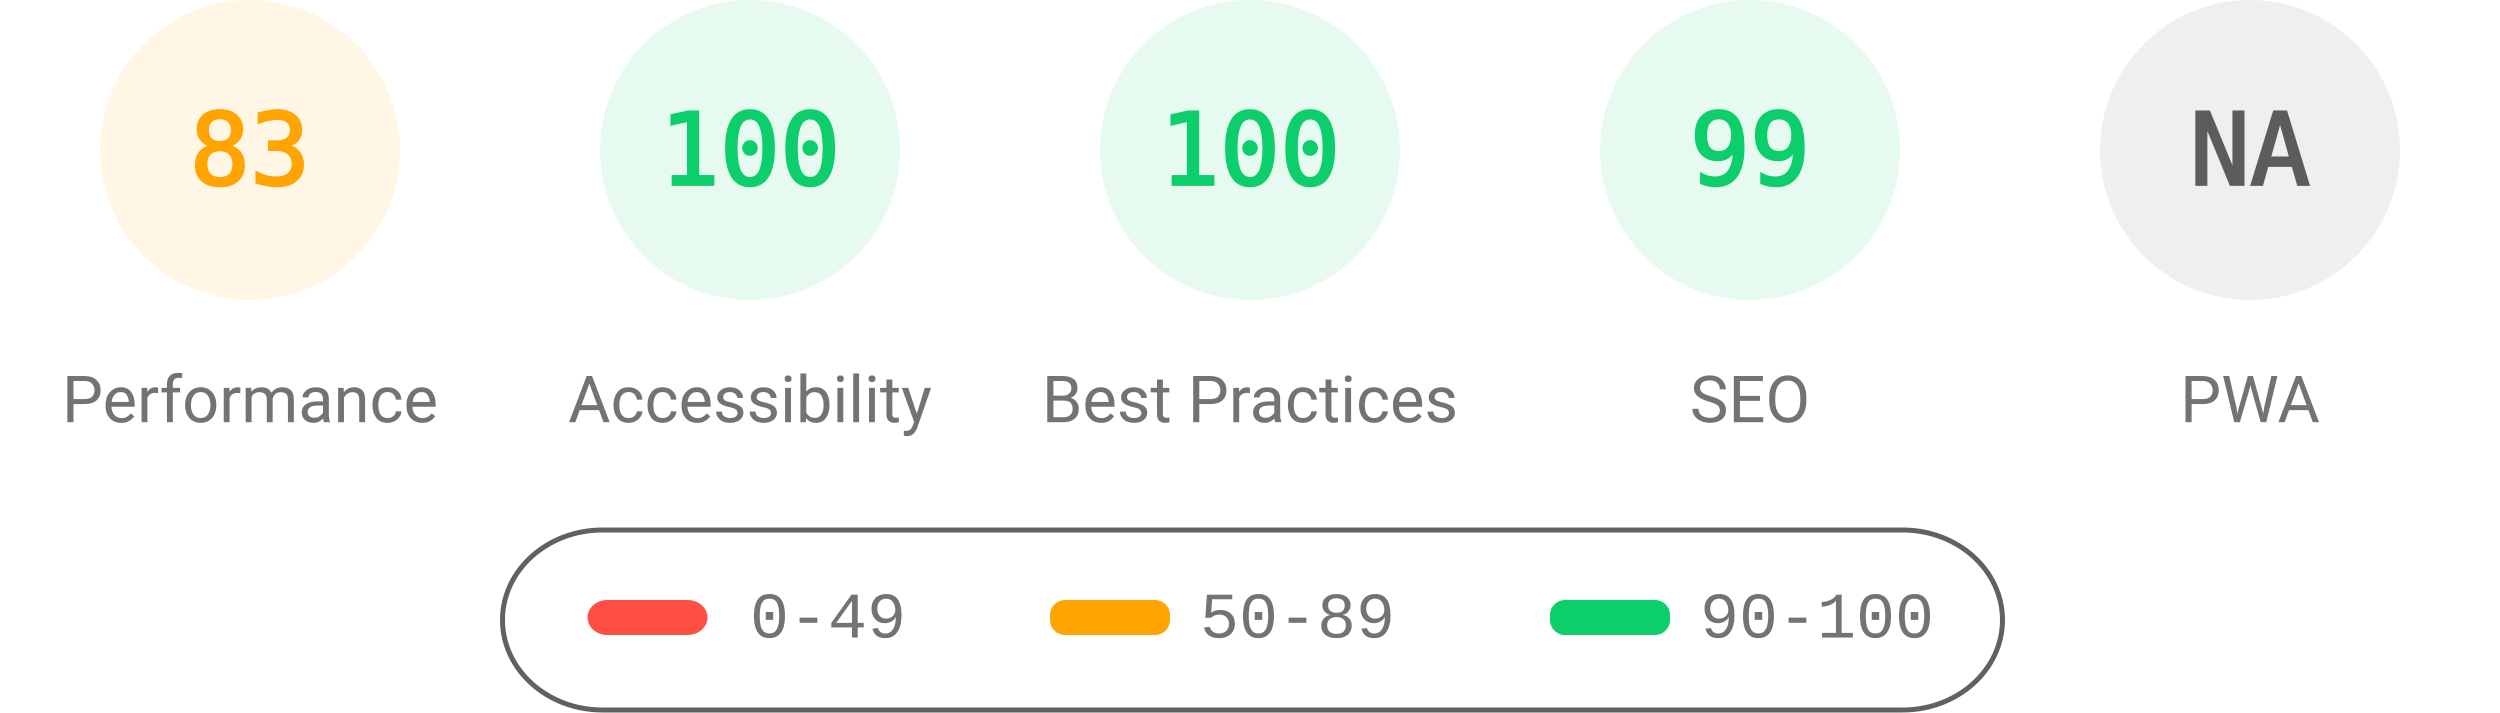
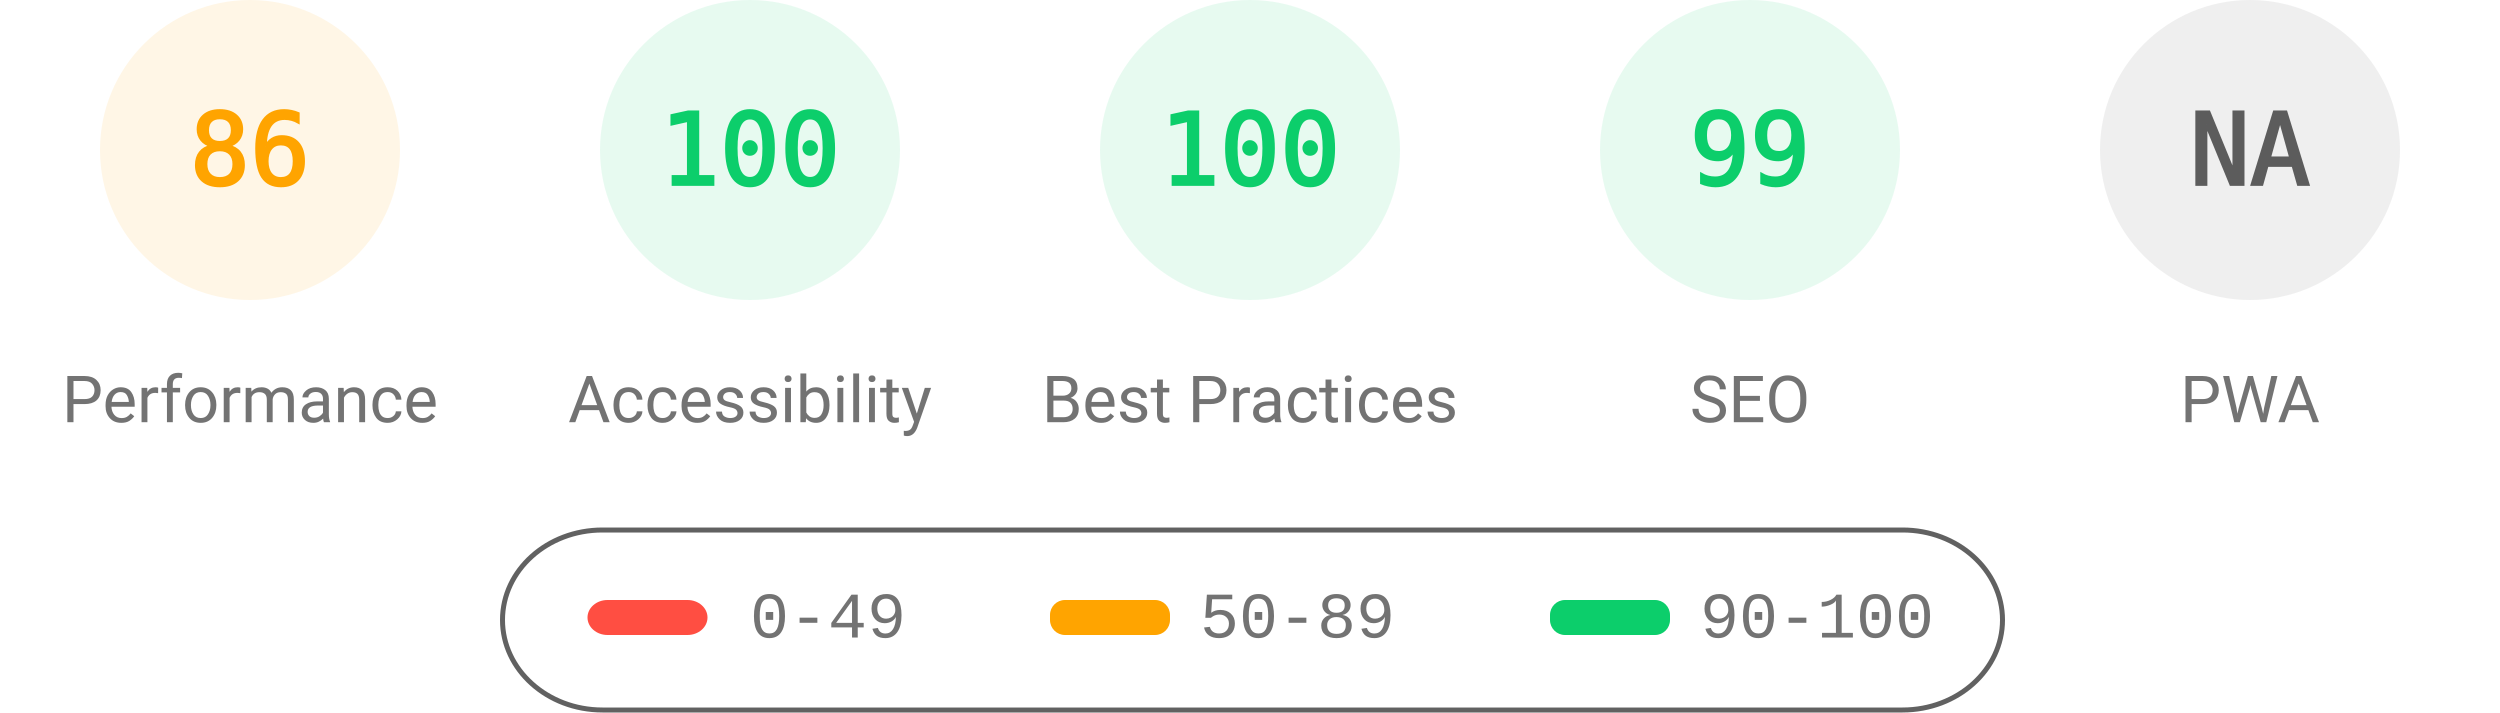
<svg xmlns="http://www.w3.org/2000/svg" fill="none" width="1000" height="285">
  <style>.gauge-base{opacity:.1}.gauge-arc{fill:none;animation-delay:250ms;stroke-linecap:round;transform:rotate(-90deg);transform-origin:100px 60px;animation:load-gauge 1s ease forwards}.guage-text{font-size:40px;font-family:monospace;text-align:center}.guage-red{color:#ff4e42;fill:#ff4e42;stroke:#ff4e42}.guage-orange{color:#ffa400;fill:#ffa400;stroke:#ffa400}.guage-green{color:#0cce6b;fill:#0cce6b;stroke:#0cce6b}.guage-undefined{color:#5c5c5c;fill:#5c5c5c;stroke:#5c5c5c}.guage-title{color:#737373;fill:#737373;stroke:none;font-size:26px;line-height:26px;font-family:Roboto,Halvetica,Arial,sans-serif}@keyframes load-gauge{from{stroke-dasharray:0 352.858}}</style>
  <svg class="guage-div guage-perf guage-orange" viewBox="0 0 200 200" width="200" height="200">
    <circle class="gauge-base" r="56" cx="100" cy="60" stroke-width="8" />
-     <circle class="gauge-arc guage-arc-1" r="56" cx="100" cy="60" stroke-width="8" style="stroke-dasharray:292.042,351.858" />
-     <text class="guage-text" x="100" y="60" alignment-baseline="central" dominant-baseline="central" text-anchor="middle">83</text>
+     <circle class="gauge-arc guage-arc-1" r="56" cx="100" cy="60" stroke-width="8" style="stroke-dasharray:302.598,351.858" />
+     <text class="guage-text" x="100" y="60" alignment-baseline="central" dominant-baseline="central" text-anchor="middle">86</text>
    <text class="guage-title" x="100" y="160" alignment-baseline="central" dominant-baseline="central" text-anchor="middle">Performance</text>
  </svg>
  <svg class="guage-div guage-acc guage-green" viewBox="0 0 200 200" width="200" height="200" x="200">
    <circle class="gauge-base" r="56" cx="100" cy="60" stroke-width="8" />
    <circle class="gauge-arc guage-arc-2" r="56" cx="100" cy="60" stroke-width="8" style="stroke-dasharray:351.858,351.858" />
    <text class="guage-text" x="100" y="60" alignment-baseline="central" dominant-baseline="central" text-anchor="middle">100</text>
    <text class="guage-title" x="100" y="160" alignment-baseline="central" dominant-baseline="central" text-anchor="middle">Accessibility</text>
  </svg>
  <svg class="guage-div guage-best guage-green" viewBox="0 0 200 200" width="200" height="200" x="400">
    <circle class="gauge-base" r="56" cx="100" cy="60" stroke-width="8" />
    <circle class="gauge-arc guage-arc-3" r="56" cx="100" cy="60" stroke-width="8" style="stroke-dasharray:351.858,351.858" />
    <text class="guage-text" x="100" y="60" alignment-baseline="central" dominant-baseline="central" text-anchor="middle">100</text>
    <text class="guage-title" x="100" y="160" alignment-baseline="central" dominant-baseline="central" text-anchor="middle">Best Practices</text>
  </svg>
  <svg class="guage-div guage-seo guage-green" viewBox="0 0 200 200" width="200" height="200" x="600">
    <circle class="gauge-base" r="56" cx="100" cy="60" stroke-width="8" />
    <circle class="gauge-arc guage-arc-4" r="56" cx="100" cy="60" stroke-width="8" style="stroke-dasharray:348.339,351.858" />
    <text class="guage-text" x="100" y="60" alignment-baseline="central" dominant-baseline="central" text-anchor="middle">99</text>
    <text class="guage-title" x="100" y="160" alignment-baseline="central" dominant-baseline="central" text-anchor="middle">SEO</text>
  </svg>
  <svg class="guage-div guage-pwa guage-undefined" viewBox="0 0 200 200" width="200" height="200" x="800">
    <circle class="gauge-base" r="56" cx="100" cy="60" stroke-width="8" />
    <circle class="gauge-arc guage-arc-4" r="56" cx="100" cy="60" stroke-width="8" style="stroke-dasharray:351.858,351.858" />
    <text class="guage-text" x="100" y="60" alignment-baseline="central" dominant-baseline="central" text-anchor="middle">NA</text>
    <text class="guage-title" x="100" y="160" alignment-baseline="central" dominant-baseline="central" text-anchor="middle">PWA</text>
  </svg>
  <svg width="604" height="76" x="200" y="210">
    <path fill="none" id="canvas_background" d="M-1-1h604v80H-1z" />
    <rect fill-opacity="0" stroke="#616161" stroke-width="2" rx="40" id="svg_2" height="72" width="600" y="2" x="1" fill="#000" />
    <rect stroke="#000" rx="8" id="svg_3" height="14" width="48" y="30" x="35" stroke-opacity="null" stroke-width="0" fill="#ff4e42" />
    <rect stroke="#000" rx="6" id="svg_4" height="14" width="48" y="30" x="220" stroke-opacity="null" stroke-width="0" fill="#ffa400" />
    <rect stroke="#000" rx="6" id="svg_5" height="14" width="48" y="30" x="420" stroke-opacity="null" stroke-width="0" fill="#0cce6b" />
    <text xml:space="preserve" text-anchor="start" font-family="'Courier New', Courier, monospace" font-size="26" id="svg_6" y="45" x="100" stroke-opacity="null" stroke-width="0" stroke="#000" fill="#737373">0-49</text>
    <text xml:space="preserve" text-anchor="start" font-family="'Courier New', Courier, monospace" font-size="26" id="svg_7" y="45" x="280" stroke-opacity="null" stroke-width="0" stroke="#000" fill="#737373">50-89</text>
    <text xml:space="preserve" text-anchor="start" font-family="'Courier New', Courier, monospace" font-size="26" id="svg_8" y="45" x="480" stroke-opacity="null" stroke-width="0" stroke="#000" fill="#737373">90-100</text>
  </svg>
</svg>
